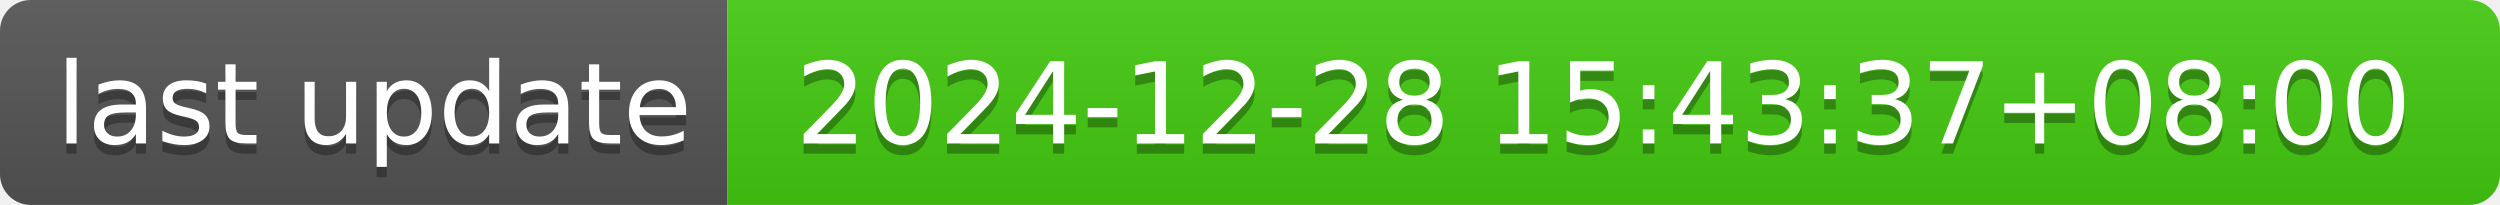
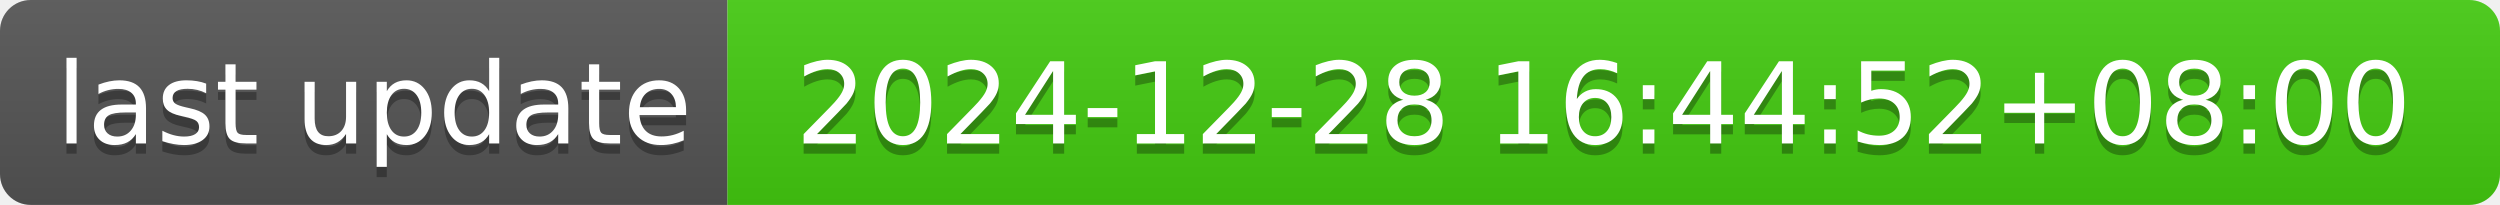
- <svg xmlns="http://www.w3.org/2000/svg" width="244" height="20" role="img" aria-label="last update: 2024-12-28 15:43:37+08:00">
+ <svg xmlns="http://www.w3.org/2000/svg" width="244" height="20" role="img" aria-label="last update: 2024-12-28 16:44:52+08:00">
  <linearGradient id="s" x2="0" y2="100%">
    <stop offset="0" stop-color="#bbb" stop-opacity=".1" />
    <stop offset="1" stop-opacity=".1" />
  </linearGradient>
  <clipPath id="r">
    <rect width="244" height="20" rx="3" fill="#fff" />
  </clipPath>
  <g clip-path="url(#r)">
    <rect width="71" height="20" fill="#555" />
    <rect x="71" width="173" height="20" fill="#4c1" />
    <rect width="244" height="20" fill="url(#s)" />
  </g>
  <g fill="#fff" text-anchor="middle" font-family="Verdana,Geneva,DejaVu Sans,sans-serif" text-rendering="geometricPrecision" font-size="110">
    <text aria-hidden="true" x="365" y="150" fill="#010101" fill-opacity=".3" transform="scale(.1)" textLength="610">last update</text>
    <text x="365" y="140" transform="scale(.1)" fill="#fff" textLength="610">last update</text>
-     <text aria-hidden="true" x="1565" y="150" fill="#010101" fill-opacity=".3" transform="scale(.1)" textLength="1630">2024-12-28 15:43:37+08:00</text>
-     <text x="1565" y="140" transform="scale(.1)" fill="#fff" textLength="1630">2024-12-28 15:43:37+08:00</text>
+     <text aria-hidden="true" x="1565" y="150" fill="#010101" fill-opacity=".3" transform="scale(.1)" textLength="1630">2024-12-28 16:44:52+08:00</text>
+     <text x="1565" y="140" transform="scale(.1)" fill="#fff" textLength="1630">2024-12-28 16:44:52+08:00</text>
  </g>
</svg>
